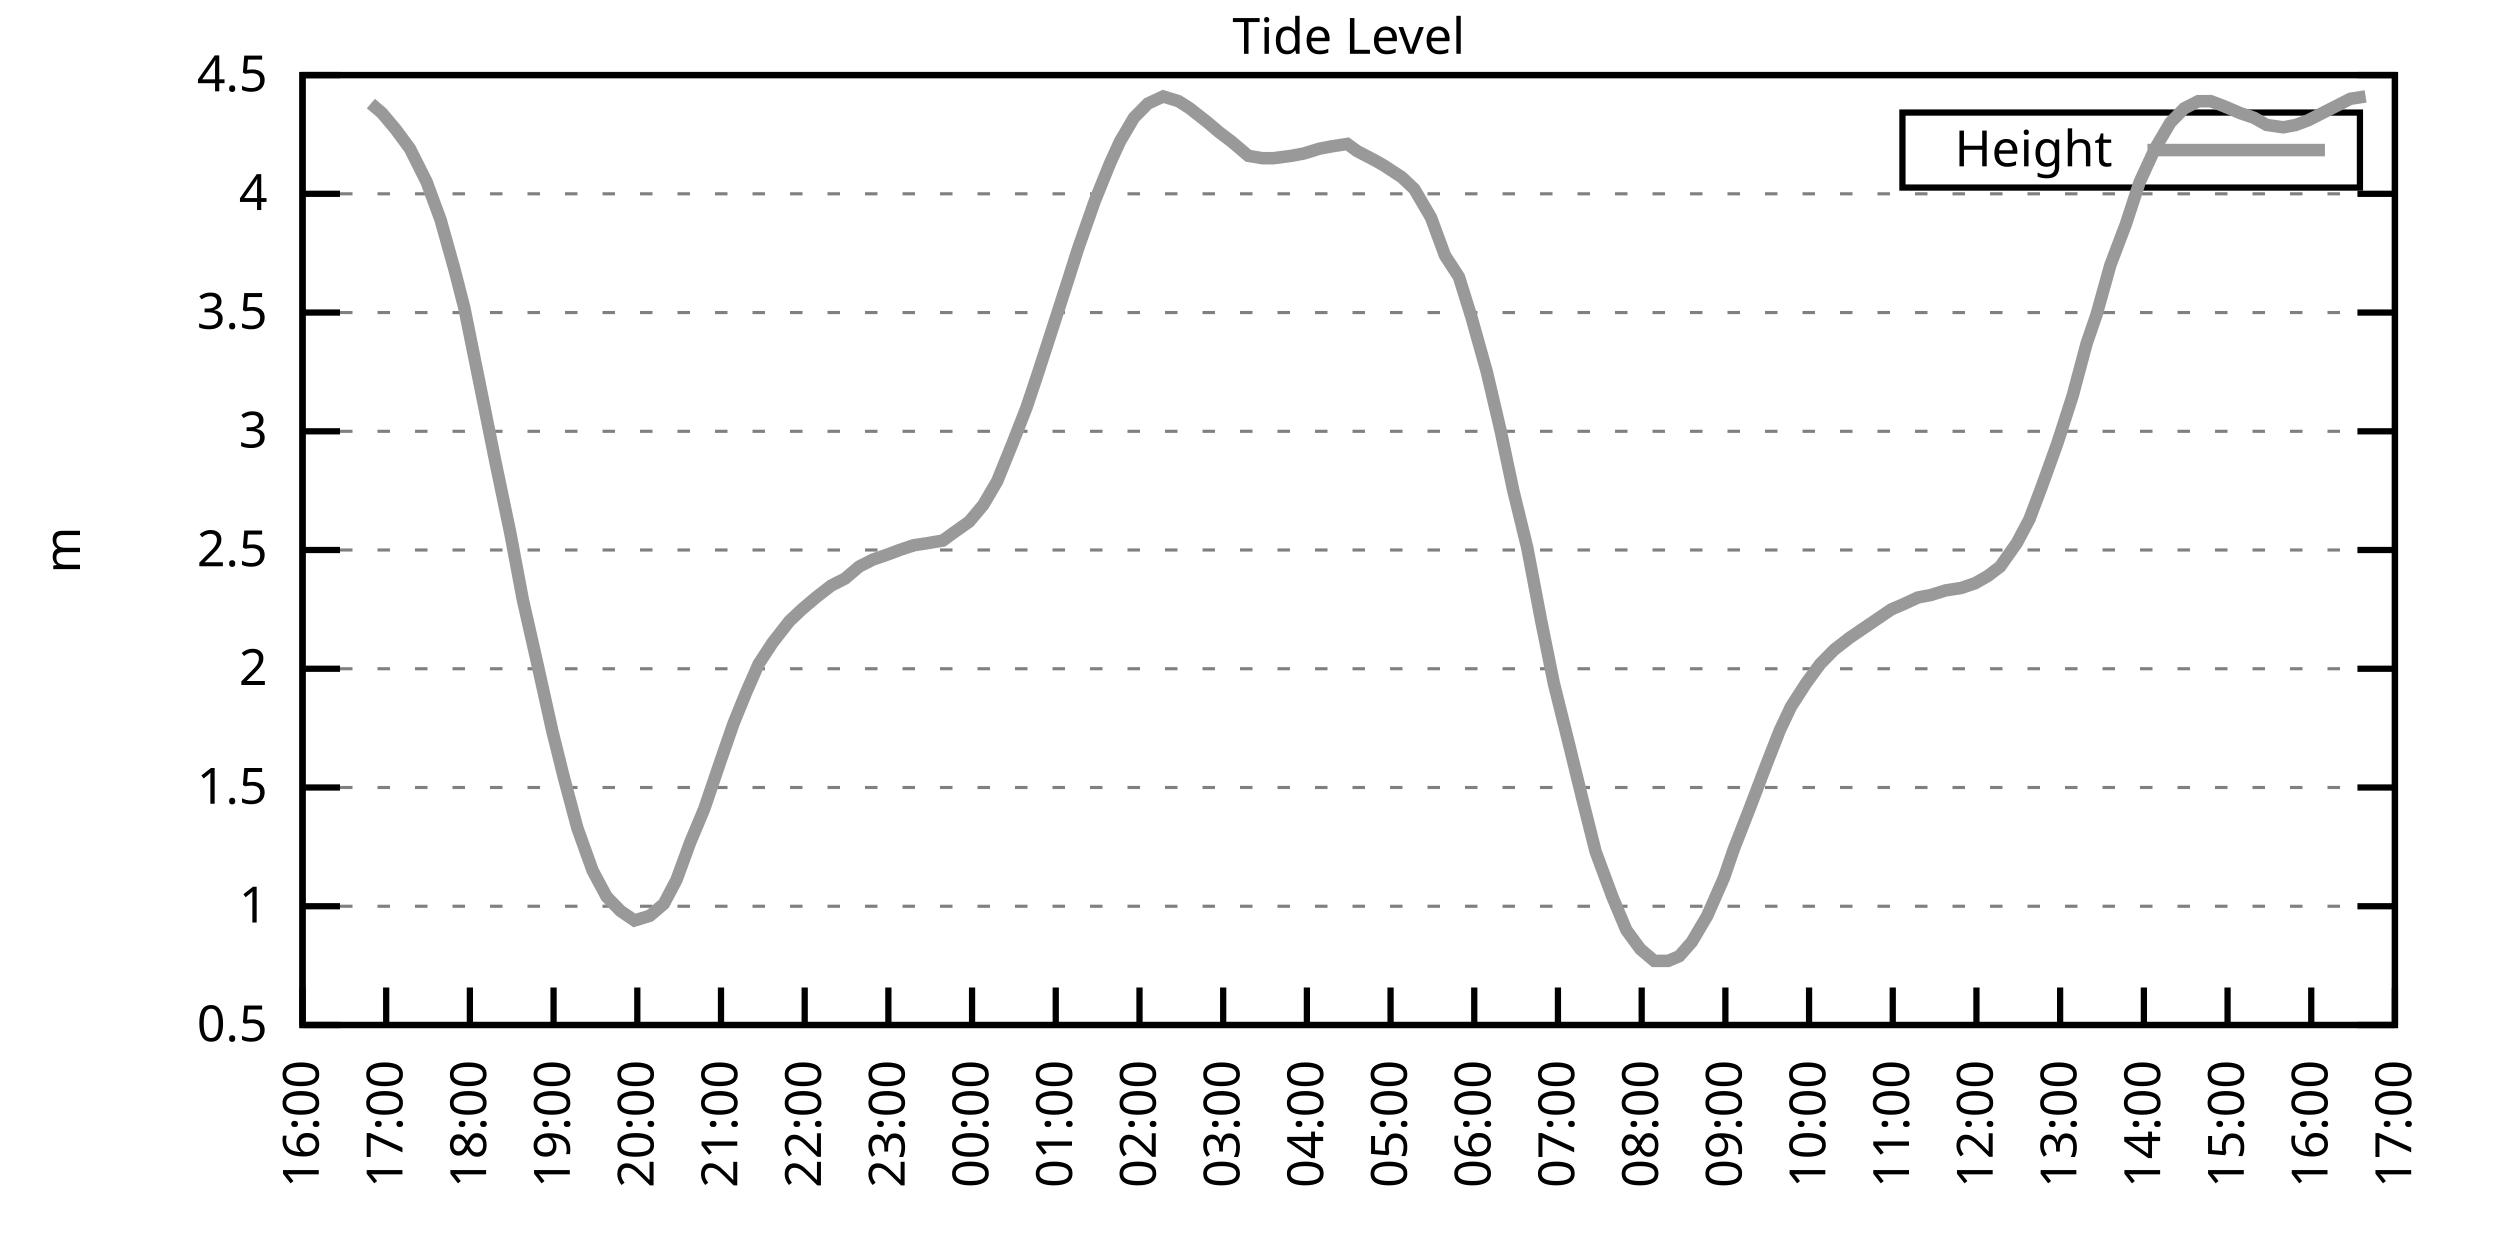
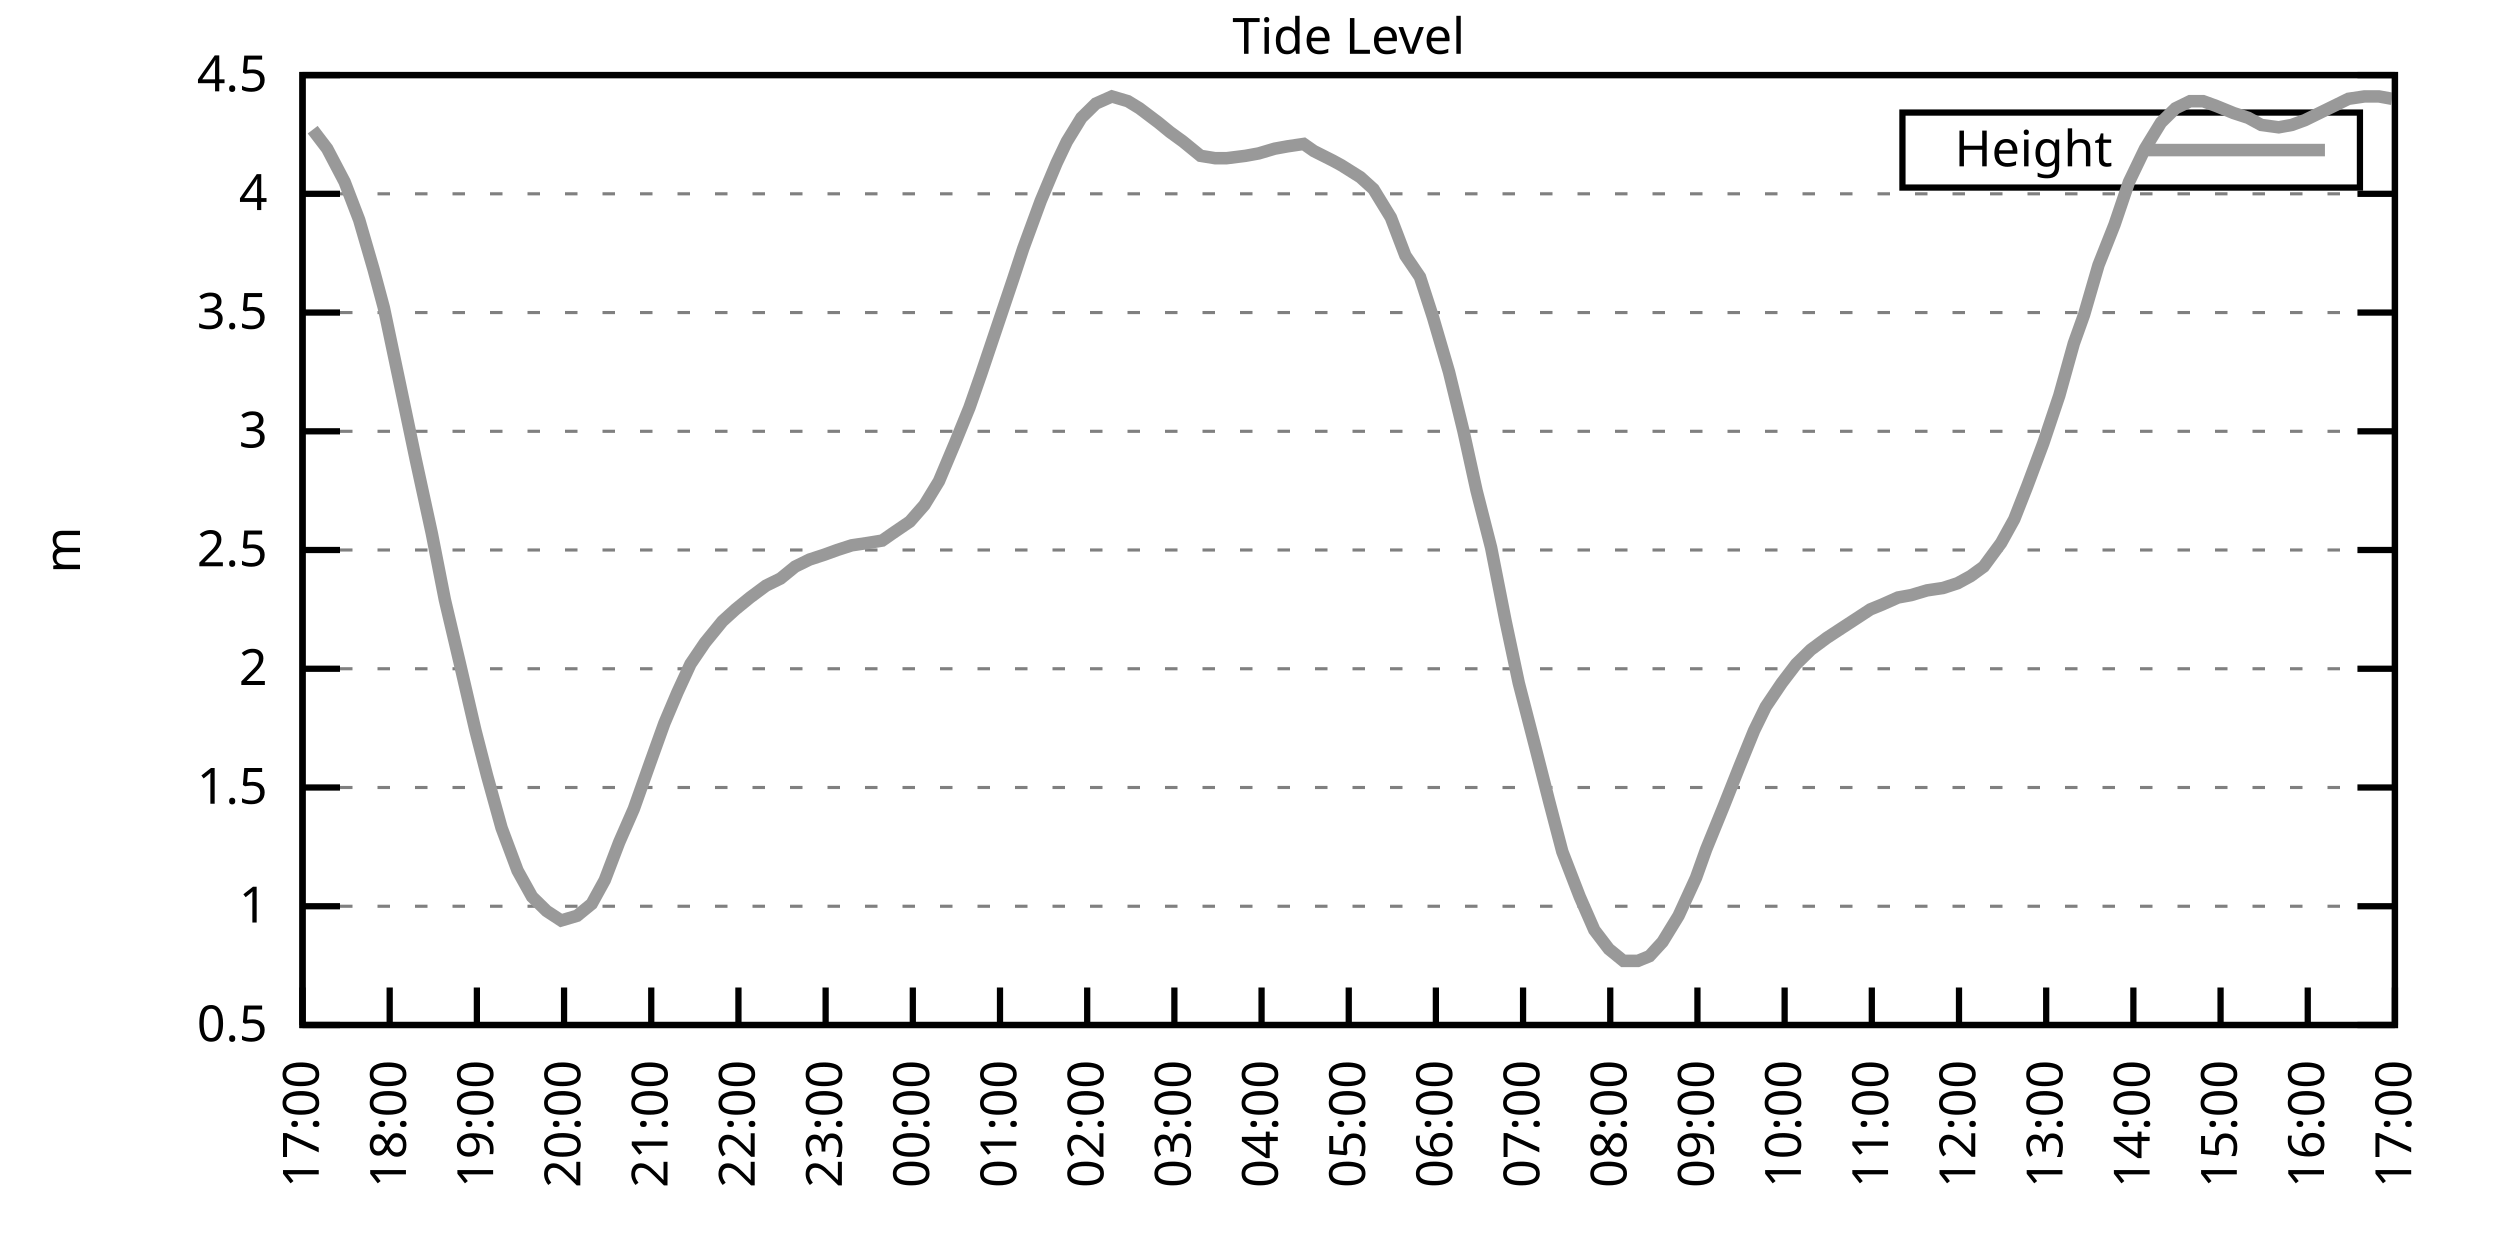
<svg xmlns="http://www.w3.org/2000/svg" xmlns:xlink="http://www.w3.org/1999/xlink" width="400" height="200" viewBox="0 0 400 200">
  <g id="gnuplot_canvas">
    <rect x="0" y="0" width="400" height="200" fill="none" />
    <defs>
      <circle id="gpDot" r="0.5" stroke-width="0.5" stroke="currentColor" />
      <path id="gpPt0" stroke-width="0.333" stroke="currentColor" d="M-1,0 h2 M0,-1 v2" />
      <path id="gpPt1" stroke-width="0.333" stroke="currentColor" d="M-1,-1 L1,1 M1,-1 L-1,1" />
      <path id="gpPt2" stroke-width="0.333" stroke="currentColor" d="M-1,0 L1,0 M0,-1 L0,1 M-1,-1 L1,1 M-1,1 L1,-1" />
      <rect id="gpPt3" stroke-width="0.333" stroke="currentColor" x="-1" y="-1" width="2" height="2" />
      <rect id="gpPt4" stroke-width="0.333" stroke="currentColor" fill="currentColor" x="-1" y="-1" width="2" height="2" />
      <circle id="gpPt5" stroke-width="0.333" stroke="currentColor" cx="0" cy="0" r="1" />
      <use xlink:href="#gpPt5" id="gpPt6" fill="currentColor" stroke="none" />
      <path id="gpPt7" stroke-width="0.333" stroke="currentColor" d="M0,-1.33 L-1.33,0.67 L1.33,0.67 z" />
      <use xlink:href="#gpPt7" id="gpPt8" fill="currentColor" stroke="none" />
      <use xlink:href="#gpPt7" id="gpPt9" stroke="currentColor" transform="rotate(180)" />
      <use xlink:href="#gpPt9" id="gpPt10" fill="currentColor" stroke="none" />
      <use xlink:href="#gpPt3" id="gpPt11" stroke="currentColor" transform="rotate(45)" />
      <use xlink:href="#gpPt11" id="gpPt12" fill="currentColor" stroke="none" />
      <path id="gpPt13" stroke-width="0.333" stroke="currentColor" d="M0,1.330 L1.265,0.411 L0.782,-1.067 L-0.782,-1.076 L-1.265,0.411 z" />
      <use xlink:href="#gpPt13" id="gpPt14" fill="currentColor" stroke="none" />
      <filter id="textbox" filterUnits="objectBoundingBox" x="0" y="0" height="1" width="1">
        <feFlood flood-color="white" flood-opacity="1" result="bgnd" />
        <feComposite in="SourceGraphic" in2="bgnd" operator="atop" />
      </filter>
      <filter id="greybox" filterUnits="objectBoundingBox" x="0" y="0" height="1" width="1">
        <feFlood flood-color="lightgrey" flood-opacity="1" result="grey" />
        <feComposite in="SourceGraphic" in2="grey" operator="atop" />
      </filter>
    </defs>
    <g fill="none" color="white" stroke="currentColor" stroke-width="1.00" stroke-linecap="butt" stroke-linejoin="miter">
</g>
    <g fill="none" color="black" stroke="currentColor" stroke-width="1.00" stroke-linecap="butt" stroke-linejoin="miter">
      <g stroke="none" shape-rendering="crispEdges">
        <polygon fill="rgb(255, 255, 255)" points="48.40,164.00 383.18,164.00 383.18,12.02 48.40,12.02 " />
      </g>
    </g>
    <g fill="none" color="black" stroke="currentColor" stroke-width="1.00" stroke-linecap="butt" stroke-linejoin="miter">
</g>
    <g fill="none" color="black" stroke="black" stroke-width="0.50" stroke-linecap="butt" stroke-linejoin="miter">
</g>
    <g fill="none" color="gray" stroke="currentColor" stroke-width="0.50" stroke-linecap="butt" stroke-linejoin="miter">
      <path stroke="gray" stroke-dasharray="2,4" class="gridline" d="M48.40,164.00 L383.19,164.00  " />
    </g>
    <g fill="none" color="gray" stroke="gray" stroke-width="1.00" stroke-linecap="butt" stroke-linejoin="miter">
</g>
    <g fill="none" color="black" stroke="currentColor" stroke-width="1.00" stroke-linecap="butt" stroke-linejoin="miter">
      <path stroke="black" d="M48.40,164.00 L54.40,164.00 M383.19,164.00 L377.19,164.00  " />
      <g transform="translate(42.80,166.60)" stroke="none" fill="black" font-family="Sans" font-size="8.00" text-anchor="end">
        <text>
          <tspan font-family="Sans"> 0.5</tspan>
        </text>
      </g>
    </g>
    <g fill="none" color="black" stroke="currentColor" stroke-width="1.00" stroke-linecap="butt" stroke-linejoin="miter">
</g>
    <g fill="none" color="black" stroke="black" stroke-width="0.50" stroke-linecap="butt" stroke-linejoin="miter">
</g>
    <g fill="none" color="gray" stroke="currentColor" stroke-width="0.50" stroke-linecap="butt" stroke-linejoin="miter">
      <path stroke="gray" stroke-dasharray="2,4" class="gridline" d="M48.40,145.00 L383.19,145.00  " />
    </g>
    <g fill="none" color="gray" stroke="gray" stroke-width="1.00" stroke-linecap="butt" stroke-linejoin="miter">
</g>
    <g fill="none" color="black" stroke="currentColor" stroke-width="1.00" stroke-linecap="butt" stroke-linejoin="miter">
      <path stroke="black" d="M48.40,145.00 L54.40,145.00 M383.19,145.00 L377.19,145.00  " />
      <g transform="translate(42.80,147.60)" stroke="none" fill="black" font-family="Sans" font-size="8.00" text-anchor="end">
        <text>
          <tspan font-family="Sans"> 1</tspan>
        </text>
      </g>
    </g>
    <g fill="none" color="black" stroke="currentColor" stroke-width="1.00" stroke-linecap="butt" stroke-linejoin="miter">
</g>
    <g fill="none" color="black" stroke="black" stroke-width="0.50" stroke-linecap="butt" stroke-linejoin="miter">
</g>
    <g fill="none" color="gray" stroke="currentColor" stroke-width="0.50" stroke-linecap="butt" stroke-linejoin="miter">
      <path stroke="gray" stroke-dasharray="2,4" class="gridline" d="M48.40,126.00 L383.19,126.00  " />
    </g>
    <g fill="none" color="gray" stroke="gray" stroke-width="1.00" stroke-linecap="butt" stroke-linejoin="miter">
</g>
    <g fill="none" color="black" stroke="currentColor" stroke-width="1.00" stroke-linecap="butt" stroke-linejoin="miter">
      <path stroke="black" d="M48.40,126.00 L54.40,126.00 M383.19,126.00 L377.19,126.00  " />
      <g transform="translate(42.80,128.60)" stroke="none" fill="black" font-family="Sans" font-size="8.00" text-anchor="end">
        <text>
          <tspan font-family="Sans"> 1.5</tspan>
        </text>
      </g>
    </g>
    <g fill="none" color="black" stroke="currentColor" stroke-width="1.00" stroke-linecap="butt" stroke-linejoin="miter">
</g>
    <g fill="none" color="black" stroke="black" stroke-width="0.50" stroke-linecap="butt" stroke-linejoin="miter">
</g>
    <g fill="none" color="gray" stroke="currentColor" stroke-width="0.50" stroke-linecap="butt" stroke-linejoin="miter">
      <path stroke="gray" stroke-dasharray="2,4" class="gridline" d="M48.40,107.00 L383.19,107.00  " />
    </g>
    <g fill="none" color="gray" stroke="gray" stroke-width="1.00" stroke-linecap="butt" stroke-linejoin="miter">
</g>
    <g fill="none" color="black" stroke="currentColor" stroke-width="1.00" stroke-linecap="butt" stroke-linejoin="miter">
      <path stroke="black" d="M48.40,107.00 L54.40,107.00 M383.19,107.00 L377.19,107.00  " />
      <g transform="translate(42.80,109.60)" stroke="none" fill="black" font-family="Sans" font-size="8.00" text-anchor="end">
        <text>
          <tspan font-family="Sans"> 2</tspan>
        </text>
      </g>
    </g>
    <g fill="none" color="black" stroke="currentColor" stroke-width="1.00" stroke-linecap="butt" stroke-linejoin="miter">
</g>
    <g fill="none" color="black" stroke="black" stroke-width="0.50" stroke-linecap="butt" stroke-linejoin="miter">
</g>
    <g fill="none" color="gray" stroke="currentColor" stroke-width="0.50" stroke-linecap="butt" stroke-linejoin="miter">
      <path stroke="gray" stroke-dasharray="2,4" class="gridline" d="M48.40,88.00 L383.19,88.00  " />
    </g>
    <g fill="none" color="gray" stroke="gray" stroke-width="1.00" stroke-linecap="butt" stroke-linejoin="miter">
</g>
    <g fill="none" color="black" stroke="currentColor" stroke-width="1.00" stroke-linecap="butt" stroke-linejoin="miter">
      <path stroke="black" d="M48.40,88.00 L54.40,88.00 M383.19,88.00 L377.19,88.00  " />
      <g transform="translate(42.80,90.60)" stroke="none" fill="black" font-family="Sans" font-size="8.00" text-anchor="end">
        <text>
          <tspan font-family="Sans"> 2.5</tspan>
        </text>
      </g>
    </g>
    <g fill="none" color="black" stroke="currentColor" stroke-width="1.00" stroke-linecap="butt" stroke-linejoin="miter">
</g>
    <g fill="none" color="black" stroke="black" stroke-width="0.50" stroke-linecap="butt" stroke-linejoin="miter">
</g>
    <g fill="none" color="gray" stroke="currentColor" stroke-width="0.50" stroke-linecap="butt" stroke-linejoin="miter">
      <path stroke="gray" stroke-dasharray="2,4" class="gridline" d="M48.40,69.01 L383.19,69.01  " />
    </g>
    <g fill="none" color="gray" stroke="gray" stroke-width="1.00" stroke-linecap="butt" stroke-linejoin="miter">
</g>
    <g fill="none" color="black" stroke="currentColor" stroke-width="1.00" stroke-linecap="butt" stroke-linejoin="miter">
      <path stroke="black" d="M48.40,69.01 L54.40,69.01 M383.19,69.01 L377.19,69.01  " />
      <g transform="translate(42.80,71.61)" stroke="none" fill="black" font-family="Sans" font-size="8.00" text-anchor="end">
        <text>
          <tspan font-family="Sans"> 3</tspan>
        </text>
      </g>
    </g>
    <g fill="none" color="black" stroke="currentColor" stroke-width="1.00" stroke-linecap="butt" stroke-linejoin="miter">
</g>
    <g fill="none" color="black" stroke="black" stroke-width="0.50" stroke-linecap="butt" stroke-linejoin="miter">
</g>
    <g fill="none" color="gray" stroke="currentColor" stroke-width="0.50" stroke-linecap="butt" stroke-linejoin="miter">
      <path stroke="gray" stroke-dasharray="2,4" class="gridline" d="M48.40,50.01 L383.19,50.01  " />
    </g>
    <g fill="none" color="gray" stroke="gray" stroke-width="1.00" stroke-linecap="butt" stroke-linejoin="miter">
</g>
    <g fill="none" color="black" stroke="currentColor" stroke-width="1.00" stroke-linecap="butt" stroke-linejoin="miter">
      <path stroke="black" d="M48.40,50.01 L54.40,50.01 M383.19,50.01 L377.19,50.01  " />
      <g transform="translate(42.80,52.61)" stroke="none" fill="black" font-family="Sans" font-size="8.00" text-anchor="end">
        <text>
          <tspan font-family="Sans"> 3.5</tspan>
        </text>
      </g>
    </g>
    <g fill="none" color="black" stroke="currentColor" stroke-width="1.00" stroke-linecap="butt" stroke-linejoin="miter">
</g>
    <g fill="none" color="black" stroke="black" stroke-width="0.50" stroke-linecap="butt" stroke-linejoin="miter">
</g>
    <g fill="none" color="gray" stroke="currentColor" stroke-width="0.50" stroke-linecap="butt" stroke-linejoin="miter">
      <path stroke="gray" stroke-dasharray="2,4" class="gridline" d="M48.40,31.01 L383.19,31.01  " />
    </g>
    <g fill="none" color="gray" stroke="gray" stroke-width="1.00" stroke-linecap="butt" stroke-linejoin="miter">
</g>
    <g fill="none" color="black" stroke="currentColor" stroke-width="1.00" stroke-linecap="butt" stroke-linejoin="miter">
      <path stroke="black" d="M48.40,31.01 L54.40,31.01 M383.19,31.01 L377.19,31.01  " />
      <g transform="translate(42.80,33.61)" stroke="none" fill="black" font-family="Sans" font-size="8.00" text-anchor="end">
        <text>
          <tspan font-family="Sans"> 4</tspan>
        </text>
      </g>
    </g>
    <g fill="none" color="black" stroke="currentColor" stroke-width="1.00" stroke-linecap="butt" stroke-linejoin="miter">
</g>
    <g fill="none" color="black" stroke="black" stroke-width="0.50" stroke-linecap="butt" stroke-linejoin="miter">
</g>
    <g fill="none" color="gray" stroke="currentColor" stroke-width="0.50" stroke-linecap="butt" stroke-linejoin="miter">
      <path stroke="gray" stroke-dasharray="2,4" class="gridline" d="M48.40,12.01 L383.19,12.01  " />
    </g>
    <g fill="none" color="gray" stroke="gray" stroke-width="1.00" stroke-linecap="butt" stroke-linejoin="miter">
</g>
    <g fill="none" color="black" stroke="currentColor" stroke-width="1.00" stroke-linecap="butt" stroke-linejoin="miter">
      <path stroke="black" d="M48.40,12.01 L54.40,12.01 M383.19,12.01 L377.19,12.01  " />
      <g transform="translate(42.80,14.61)" stroke="none" fill="black" font-family="Sans" font-size="8.00" text-anchor="end">
        <text>
          <tspan font-family="Sans"> 4.5</tspan>
        </text>
      </g>
    </g>
    <g fill="none" color="black" stroke="currentColor" stroke-width="1.00" stroke-linecap="butt" stroke-linejoin="miter">
      <path stroke="black" d="M48.40,164.00 L48.40,158.00  " />
      <g transform="translate(51.00,169.60) rotate(270.00)" stroke="none" fill="black" font-family="Sans" font-size="8.00" text-anchor="end">
        <text>
-           <tspan font-family="Sans">16:00</tspan>
-         </text>
-       </g>
-     </g>
-     <g fill="none" color="black" stroke="currentColor" stroke-width="1.00" stroke-linecap="butt" stroke-linejoin="miter">
-       <path stroke="black" d="M61.79,164.00 L61.79,158.00  " />
-       <g transform="translate(64.39,169.60) rotate(270.00)" stroke="none" fill="black" font-family="Sans" font-size="8.00" text-anchor="end">
-         <text>
          <tspan font-family="Sans">17:00</tspan>
        </text>
      </g>
    </g>
    <g fill="none" color="black" stroke="currentColor" stroke-width="1.00" stroke-linecap="butt" stroke-linejoin="miter">
-       <path stroke="black" d="M75.18,164.00 L75.18,158.00  " />
-       <g transform="translate(77.78,169.60) rotate(270.00)" stroke="none" fill="black" font-family="Sans" font-size="8.00" text-anchor="end">
+       <path stroke="black" d="M62.35,164.00 L62.35,158.00  " />
+       <g transform="translate(64.95,169.60) rotate(270.00)" stroke="none" fill="black" font-family="Sans" font-size="8.00" text-anchor="end">
        <text>
          <tspan font-family="Sans">18:00</tspan>
        </text>
      </g>
    </g>
    <g fill="none" color="black" stroke="currentColor" stroke-width="1.00" stroke-linecap="butt" stroke-linejoin="miter">
-       <path stroke="black" d="M88.57,164.00 L88.57,158.00  " />
-       <g transform="translate(91.17,169.60) rotate(270.00)" stroke="none" fill="black" font-family="Sans" font-size="8.00" text-anchor="end">
+       <path stroke="black" d="M76.30,164.00 L76.30,158.00  " />
+       <g transform="translate(78.90,169.60) rotate(270.00)" stroke="none" fill="black" font-family="Sans" font-size="8.00" text-anchor="end">
        <text>
          <tspan font-family="Sans">19:00</tspan>
        </text>
      </g>
    </g>
    <g fill="none" color="black" stroke="currentColor" stroke-width="1.00" stroke-linecap="butt" stroke-linejoin="miter">
-       <path stroke="black" d="M101.97,164.00 L101.97,158.00  " />
-       <g transform="translate(104.57,169.60) rotate(270.00)" stroke="none" fill="black" font-family="Sans" font-size="8.00" text-anchor="end">
+       <path stroke="black" d="M90.25,164.00 L90.25,158.00  " />
+       <g transform="translate(92.85,169.60) rotate(270.00)" stroke="none" fill="black" font-family="Sans" font-size="8.00" text-anchor="end">
        <text>
          <tspan font-family="Sans">20:00</tspan>
        </text>
      </g>
    </g>
    <g fill="none" color="black" stroke="currentColor" stroke-width="1.00" stroke-linecap="butt" stroke-linejoin="miter">
-       <path stroke="black" d="M115.36,164.00 L115.36,158.00  " />
-       <g transform="translate(117.96,169.60) rotate(270.00)" stroke="none" fill="black" font-family="Sans" font-size="8.00" text-anchor="end">
+       <path stroke="black" d="M104.20,164.00 L104.20,158.00  " />
+       <g transform="translate(106.80,169.60) rotate(270.00)" stroke="none" fill="black" font-family="Sans" font-size="8.00" text-anchor="end">
        <text>
          <tspan font-family="Sans">21:00</tspan>
        </text>
      </g>
    </g>
    <g fill="none" color="black" stroke="currentColor" stroke-width="1.00" stroke-linecap="butt" stroke-linejoin="miter">
-       <path stroke="black" d="M128.75,164.00 L128.75,158.00  " />
-       <g transform="translate(131.35,169.60) rotate(270.00)" stroke="none" fill="black" font-family="Sans" font-size="8.00" text-anchor="end">
+       <path stroke="black" d="M118.15,164.00 L118.15,158.00  " />
+       <g transform="translate(120.75,169.60) rotate(270.00)" stroke="none" fill="black" font-family="Sans" font-size="8.00" text-anchor="end">
        <text>
          <tspan font-family="Sans">22:00</tspan>
        </text>
      </g>
    </g>
    <g fill="none" color="black" stroke="currentColor" stroke-width="1.00" stroke-linecap="butt" stroke-linejoin="miter">
-       <path stroke="black" d="M142.14,164.00 L142.14,158.00  " />
-       <g transform="translate(144.74,169.60) rotate(270.00)" stroke="none" fill="black" font-family="Sans" font-size="8.00" text-anchor="end">
+       <path stroke="black" d="M132.10,164.00 L132.10,158.00  " />
+       <g transform="translate(134.70,169.60) rotate(270.00)" stroke="none" fill="black" font-family="Sans" font-size="8.00" text-anchor="end">
        <text>
          <tspan font-family="Sans">23:00</tspan>
        </text>
      </g>
    </g>
    <g fill="none" color="black" stroke="currentColor" stroke-width="1.00" stroke-linecap="butt" stroke-linejoin="miter">
-       <path stroke="black" d="M155.53,164.00 L155.53,158.00  " />
-       <g transform="translate(158.13,169.60) rotate(270.00)" stroke="none" fill="black" font-family="Sans" font-size="8.00" text-anchor="end">
+       <path stroke="black" d="M146.05,164.00 L146.05,158.00  " />
+       <g transform="translate(148.65,169.60) rotate(270.00)" stroke="none" fill="black" font-family="Sans" font-size="8.00" text-anchor="end">
        <text>
          <tspan font-family="Sans">00:00</tspan>
        </text>
      </g>
    </g>
    <g fill="none" color="black" stroke="currentColor" stroke-width="1.00" stroke-linecap="butt" stroke-linejoin="miter">
-       <path stroke="black" d="M168.92,164.00 L168.92,158.00  " />
-       <g transform="translate(171.52,169.60) rotate(270.00)" stroke="none" fill="black" font-family="Sans" font-size="8.00" text-anchor="end">
+       <path stroke="black" d="M160.00,164.00 L160.00,158.00  " />
+       <g transform="translate(162.60,169.60) rotate(270.00)" stroke="none" fill="black" font-family="Sans" font-size="8.00" text-anchor="end">
        <text>
          <tspan font-family="Sans">01:00</tspan>
        </text>
      </g>
    </g>
    <g fill="none" color="black" stroke="currentColor" stroke-width="1.00" stroke-linecap="butt" stroke-linejoin="miter">
-       <path stroke="black" d="M182.32,164.00 L182.32,158.00  " />
-       <g transform="translate(184.92,169.60) rotate(270.00)" stroke="none" fill="black" font-family="Sans" font-size="8.00" text-anchor="end">
+       <path stroke="black" d="M173.95,164.00 L173.95,158.00  " />
+       <g transform="translate(176.55,169.60) rotate(270.00)" stroke="none" fill="black" font-family="Sans" font-size="8.00" text-anchor="end">
        <text>
          <tspan font-family="Sans">02:00</tspan>
        </text>
      </g>
    </g>
    <g fill="none" color="black" stroke="currentColor" stroke-width="1.00" stroke-linecap="butt" stroke-linejoin="miter">
-       <path stroke="black" d="M195.71,164.00 L195.71,158.00  " />
-       <g transform="translate(198.31,169.60) rotate(270.00)" stroke="none" fill="black" font-family="Sans" font-size="8.00" text-anchor="end">
+       <path stroke="black" d="M187.90,164.00 L187.90,158.00  " />
+       <g transform="translate(190.50,169.60) rotate(270.00)" stroke="none" fill="black" font-family="Sans" font-size="8.00" text-anchor="end">
        <text>
          <tspan font-family="Sans">03:00</tspan>
        </text>
      </g>
    </g>
    <g fill="none" color="black" stroke="currentColor" stroke-width="1.00" stroke-linecap="butt" stroke-linejoin="miter">
-       <path stroke="black" d="M209.10,164.00 L209.10,158.00  " />
-       <g transform="translate(211.70,169.60) rotate(270.00)" stroke="none" fill="black" font-family="Sans" font-size="8.00" text-anchor="end">
+       <path stroke="black" d="M201.85,164.00 L201.85,158.00  " />
+       <g transform="translate(204.45,169.60) rotate(270.00)" stroke="none" fill="black" font-family="Sans" font-size="8.00" text-anchor="end">
        <text>
          <tspan font-family="Sans">04:00</tspan>
        </text>
      </g>
    </g>
    <g fill="none" color="black" stroke="currentColor" stroke-width="1.00" stroke-linecap="butt" stroke-linejoin="miter">
-       <path stroke="black" d="M222.49,164.00 L222.49,158.00  " />
-       <g transform="translate(225.09,169.60) rotate(270.00)" stroke="none" fill="black" font-family="Sans" font-size="8.00" text-anchor="end">
+       <path stroke="black" d="M215.80,164.00 L215.80,158.00  " />
+       <g transform="translate(218.40,169.60) rotate(270.00)" stroke="none" fill="black" font-family="Sans" font-size="8.00" text-anchor="end">
        <text>
          <tspan font-family="Sans">05:00</tspan>
        </text>
      </g>
    </g>
    <g fill="none" color="black" stroke="currentColor" stroke-width="1.00" stroke-linecap="butt" stroke-linejoin="miter">
-       <path stroke="black" d="M235.88,164.00 L235.88,158.00  " />
-       <g transform="translate(238.48,169.60) rotate(270.00)" stroke="none" fill="black" font-family="Sans" font-size="8.00" text-anchor="end">
+       <path stroke="black" d="M229.74,164.00 L229.74,158.00  " />
+       <g transform="translate(232.34,169.60) rotate(270.00)" stroke="none" fill="black" font-family="Sans" font-size="8.00" text-anchor="end">
        <text>
          <tspan font-family="Sans">06:00</tspan>
        </text>
      </g>
    </g>
    <g fill="none" color="black" stroke="currentColor" stroke-width="1.00" stroke-linecap="butt" stroke-linejoin="miter">
-       <path stroke="black" d="M249.27,164.00 L249.27,158.00  " />
-       <g transform="translate(251.87,169.60) rotate(270.00)" stroke="none" fill="black" font-family="Sans" font-size="8.00" text-anchor="end">
+       <path stroke="black" d="M243.69,164.00 L243.69,158.00  " />
+       <g transform="translate(246.29,169.60) rotate(270.00)" stroke="none" fill="black" font-family="Sans" font-size="8.00" text-anchor="end">
        <text>
          <tspan font-family="Sans">07:00</tspan>
        </text>
      </g>
    </g>
    <g fill="none" color="black" stroke="currentColor" stroke-width="1.00" stroke-linecap="butt" stroke-linejoin="miter">
-       <path stroke="black" d="M262.67,164.00 L262.67,158.00  " />
-       <g transform="translate(265.27,169.60) rotate(270.00)" stroke="none" fill="black" font-family="Sans" font-size="8.00" text-anchor="end">
+       <path stroke="black" d="M257.64,164.00 L257.64,158.00  " />
+       <g transform="translate(260.24,169.60) rotate(270.00)" stroke="none" fill="black" font-family="Sans" font-size="8.00" text-anchor="end">
        <text>
          <tspan font-family="Sans">08:00</tspan>
        </text>
      </g>
    </g>
    <g fill="none" color="black" stroke="currentColor" stroke-width="1.00" stroke-linecap="butt" stroke-linejoin="miter">
-       <path stroke="black" d="M276.06,164.00 L276.06,158.00  " />
-       <g transform="translate(278.66,169.60) rotate(270.00)" stroke="none" fill="black" font-family="Sans" font-size="8.00" text-anchor="end">
+       <path stroke="black" d="M271.59,164.00 L271.59,158.00  " />
+       <g transform="translate(274.19,169.60) rotate(270.00)" stroke="none" fill="black" font-family="Sans" font-size="8.00" text-anchor="end">
        <text>
          <tspan font-family="Sans">09:00</tspan>
        </text>
      </g>
    </g>
    <g fill="none" color="black" stroke="currentColor" stroke-width="1.00" stroke-linecap="butt" stroke-linejoin="miter">
-       <path stroke="black" d="M289.45,164.00 L289.45,158.00  " />
-       <g transform="translate(292.05,169.60) rotate(270.00)" stroke="none" fill="black" font-family="Sans" font-size="8.00" text-anchor="end">
+       <path stroke="black" d="M285.54,164.00 L285.54,158.00  " />
+       <g transform="translate(288.14,169.60) rotate(270.00)" stroke="none" fill="black" font-family="Sans" font-size="8.00" text-anchor="end">
        <text>
          <tspan font-family="Sans">10:00</tspan>
        </text>
      </g>
    </g>
    <g fill="none" color="black" stroke="currentColor" stroke-width="1.00" stroke-linecap="butt" stroke-linejoin="miter">
-       <path stroke="black" d="M302.84,164.00 L302.84,158.00  " />
-       <g transform="translate(305.44,169.60) rotate(270.00)" stroke="none" fill="black" font-family="Sans" font-size="8.00" text-anchor="end">
+       <path stroke="black" d="M299.49,164.00 L299.49,158.00  " />
+       <g transform="translate(302.09,169.60) rotate(270.00)" stroke="none" fill="black" font-family="Sans" font-size="8.00" text-anchor="end">
        <text>
          <tspan font-family="Sans">11:00</tspan>
        </text>
      </g>
    </g>
    <g fill="none" color="black" stroke="currentColor" stroke-width="1.00" stroke-linecap="butt" stroke-linejoin="miter">
-       <path stroke="black" d="M316.23,164.00 L316.23,158.00  " />
-       <g transform="translate(318.83,169.60) rotate(270.00)" stroke="none" fill="black" font-family="Sans" font-size="8.00" text-anchor="end">
+       <path stroke="black" d="M313.44,164.00 L313.44,158.00  " />
+       <g transform="translate(316.04,169.60) rotate(270.00)" stroke="none" fill="black" font-family="Sans" font-size="8.00" text-anchor="end">
        <text>
          <tspan font-family="Sans">12:00</tspan>
        </text>
      </g>
    </g>
    <g fill="none" color="black" stroke="currentColor" stroke-width="1.00" stroke-linecap="butt" stroke-linejoin="miter">
-       <path stroke="black" d="M329.62,164.00 L329.62,158.00  " />
-       <g transform="translate(332.22,169.60) rotate(270.00)" stroke="none" fill="black" font-family="Sans" font-size="8.00" text-anchor="end">
+       <path stroke="black" d="M327.39,164.00 L327.39,158.00  " />
+       <g transform="translate(329.99,169.60) rotate(270.00)" stroke="none" fill="black" font-family="Sans" font-size="8.00" text-anchor="end">
        <text>
          <tspan font-family="Sans">13:00</tspan>
        </text>
      </g>
    </g>
    <g fill="none" color="black" stroke="currentColor" stroke-width="1.00" stroke-linecap="butt" stroke-linejoin="miter">
-       <path stroke="black" d="M343.02,164.00 L343.02,158.00  " />
-       <g transform="translate(345.62,169.60) rotate(270.00)" stroke="none" fill="black" font-family="Sans" font-size="8.00" text-anchor="end">
+       <path stroke="black" d="M341.34,164.00 L341.34,158.00  " />
+       <g transform="translate(343.94,169.60) rotate(270.00)" stroke="none" fill="black" font-family="Sans" font-size="8.00" text-anchor="end">
        <text>
          <tspan font-family="Sans">14:00</tspan>
        </text>
      </g>
    </g>
    <g fill="none" color="black" stroke="currentColor" stroke-width="1.00" stroke-linecap="butt" stroke-linejoin="miter">
-       <path stroke="black" d="M356.41,164.00 L356.41,158.00  " />
-       <g transform="translate(359.01,169.60) rotate(270.00)" stroke="none" fill="black" font-family="Sans" font-size="8.00" text-anchor="end">
+       <path stroke="black" d="M355.29,164.00 L355.29,158.00  " />
+       <g transform="translate(357.89,169.60) rotate(270.00)" stroke="none" fill="black" font-family="Sans" font-size="8.00" text-anchor="end">
        <text>
          <tspan font-family="Sans">15:00</tspan>
        </text>
      </g>
    </g>
    <g fill="none" color="black" stroke="currentColor" stroke-width="1.00" stroke-linecap="butt" stroke-linejoin="miter">
-       <path stroke="black" d="M369.80,164.00 L369.80,158.00  " />
-       <g transform="translate(372.40,169.60) rotate(270.00)" stroke="none" fill="black" font-family="Sans" font-size="8.00" text-anchor="end">
+       <path stroke="black" d="M369.24,164.00 L369.24,158.00  " />
+       <g transform="translate(371.84,169.60) rotate(270.00)" stroke="none" fill="black" font-family="Sans" font-size="8.00" text-anchor="end">
        <text>
          <tspan font-family="Sans">16:00</tspan>
        </text>
      </g>
    </g>
    <g fill="none" color="black" stroke="currentColor" stroke-width="1.00" stroke-linecap="butt" stroke-linejoin="miter">
      <path stroke="black" d="M383.19,164.00 L383.19,158.00  " />
      <g transform="translate(385.79,169.60) rotate(270.00)" stroke="none" fill="black" font-family="Sans" font-size="8.00" text-anchor="end">
        <text>
          <tspan font-family="Sans">17:00</tspan>
        </text>
      </g>
    </g>
    <g fill="none" color="black" stroke="currentColor" stroke-width="1.00" stroke-linecap="butt" stroke-linejoin="miter">
</g>
    <g fill="none" color="black" stroke="currentColor" stroke-width="1.00" stroke-linecap="butt" stroke-linejoin="miter">
      <path stroke="black" d="M48.40,12.01 L48.40,164.00 L383.19,164.00 L383.19,12.01 L48.40,12.01 Z  " />
    </g>
    <g fill="none" color="black" stroke="currentColor" stroke-width="1.00" stroke-linecap="butt" stroke-linejoin="miter">
</g>
    <g fill="none" color="black" stroke="currentColor" stroke-width="1.00" stroke-linecap="butt" stroke-linejoin="miter">
      <path stroke="black" d="M304.39,30.01 L304.39,18.01 L377.59,18.01 L377.59,30.01 L304.39,30.01 Z  " />
    </g>
    <g id="Tide_level_plot_1">
      <g fill="none" color="white" stroke="black" stroke-width="2.00" stroke-linecap="butt" stroke-linejoin="miter">
</g>
      <g fill="none" color="black" stroke="currentColor" stroke-width="2.00" stroke-linecap="butt" stroke-linejoin="miter">
        <g transform="translate(337.99,26.61)" stroke="none" fill="black" font-family="Sans" font-size="8.00" text-anchor="end">
          <text>
            <tspan font-family="Sans">Height</tspan>
          </text>
        </g>
      </g>
      <g fill="none" color="black" stroke="currentColor" stroke-width="2.00" stroke-linecap="butt" stroke-linejoin="miter">
-         <path stroke="rgb(153, 153, 153)" d="M343.59,24.01 L371.99,24.01 M59.34,16.57 L61.12,18.09 L63.35,20.75 L65.59,23.79 L68.26,29.11 L70.50,35.19   L72.73,43.17 L74.29,49.25 L76.75,61.41 L79.20,73.57 L81.66,85.35 L83.66,95.98 L85.90,105.86 L88.35,116.88   L90.14,124.10 L92.37,132.46 L94.82,139.30 L97.06,143.48 L99.29,145.76 L101.52,147.28 L103.98,146.52 L106.21,144.62   L108.22,140.82 L110.45,134.74 L112.68,129.42 L115.13,122.20 L117.37,115.74 L119.38,110.80 L121.38,106.24 L123.62,102.82   L126.29,99.40 L128.30,97.50 L130.54,95.60 L132.99,93.70 L135.22,92.56 L137.45,90.66 L139.69,89.52 L141.92,88.76   L143.93,88.00 L146.16,87.25 L148.61,86.87 L150.85,86.49 L152.41,85.35 L155.09,83.45 L157.32,80.79 L159.55,76.99   L162.01,70.91 L164.24,65.21 L166.02,59.89 L168.48,52.29 L170.93,44.69 L172.50,39.75 L175.17,32.15 L177.63,26.07   L179.19,22.65 L181.42,18.85 L183.66,16.57 L186.11,15.43 L188.57,16.19 L190.35,17.33 L193.25,19.61 L195.04,21.13   L197.05,22.65 L199.73,24.93 L201.96,25.31 L203.74,25.31 L206.64,24.93 L208.65,24.55 L211.11,23.79 L213.12,23.41   L215.57,23.03 L217.13,24.17 L220.04,25.69 L221.37,26.45 L224.28,28.35 L226.29,30.25 L228.96,34.81 L231.20,40.89   L233.43,44.31 L235.44,50.77 L237.89,59.51 L240.12,69.01 L242.13,78.51 L244.36,87.63 L246.60,99.40 L248.60,109.28   L251.06,119.16 L253.29,128.28 L255.30,136.26 L257.98,143.48 L260.21,148.80 L262.44,151.84 L264.67,153.74 L266.91,153.74   L268.69,152.98 L270.70,150.70 L273.16,146.52 L275.83,140.44 L277.40,135.88 L280.07,129.04 L282.53,122.58 L284.76,116.88   L286.55,113.08 L289.00,109.28 L291.23,106.24 L293.47,103.96 L295.92,102.06 L298.15,100.54 L300.39,99.02 L302.62,97.50   L304.40,96.74 L306.86,95.60 L308.87,95.22 L311.32,94.46 L313.78,94.08 L316.01,93.32 L318.02,92.18 L320.03,90.66   L322.70,86.87 L324.71,83.07 L326.72,77.75 L329.18,70.91 L331.63,63.31 L333.86,54.95 L335.43,50.39 L337.66,42.41   L340.11,35.95 L342.35,29.11 L344.80,23.79 L347.26,19.61 L349.49,17.33 L351.72,16.19 L353.73,16.19 L355.74,16.95   L358.42,18.09 L360.65,18.85 L362.66,19.99 L365.33,20.37 L367.34,19.99 L369.35,19.23 L371.58,18.09 L373.82,16.95   L376.05,15.81 L378.50,15.43  " />
+         <path stroke="rgb(153, 153, 153)" d="M343.59,24.01 L371.99,24.01 M50.03,20.75 L52.35,23.79 L55.14,29.11 L57.47,35.19 L59.79,43.17 L61.42,49.25   L63.98,61.41 L66.53,73.57 L69.09,85.35 L71.18,95.98 L73.51,105.86 L76.07,116.88 L77.93,124.10 L80.25,132.46   L82.81,139.30 L85.13,143.48 L87.46,145.76 L89.78,147.28 L92.34,146.52 L94.67,144.62 L96.76,140.82 L99.08,134.74   L101.41,129.42 L103.97,122.20 L106.29,115.74 L108.38,110.80 L110.48,106.24 L112.80,102.82 L115.59,99.40 L117.68,97.50   L120.01,95.60 L122.57,93.70 L124.89,92.56 L127.22,90.66 L129.54,89.52 L131.87,88.76 L133.96,88.00 L136.28,87.25   L138.84,86.87 L141.16,86.49 L142.79,85.35 L145.58,83.45 L147.91,80.79 L150.23,76.99 L152.79,70.91 L155.11,65.21   L156.97,59.89 L159.53,52.29 L162.09,44.69 L163.72,39.75 L166.51,32.15 L169.06,26.07 L170.69,22.65 L173.02,18.85   L175.34,16.57 L177.90,15.43 L180.46,16.19 L182.32,17.33 L185.34,19.61 L187.20,21.13 L189.29,22.65 L192.08,24.93   L194.41,25.31 L196.27,25.31 L199.29,24.93 L201.38,24.55 L203.94,23.79 L206.03,23.41 L208.59,23.03 L210.22,24.17   L213.24,25.69 L214.63,26.45 L217.65,28.35 L219.75,30.25 L222.54,34.81 L224.86,40.89 L227.19,44.31 L229.28,50.77   L231.84,59.51 L234.16,69.01 L236.25,78.51 L238.58,87.63 L240.90,99.40 L243.00,109.28 L245.55,119.16 L247.88,128.28   L249.97,136.26 L252.76,143.48 L255.09,148.80 L257.41,151.84 L259.74,153.74 L262.06,153.74 L263.92,152.98 L266.01,150.70   L268.57,146.52 L271.36,140.44 L272.99,135.88 L275.78,129.04 L278.34,122.58 L280.66,116.88 L282.52,113.08 L285.08,109.28   L287.40,106.24 L289.73,103.96 L292.29,102.06 L294.61,100.54 L296.94,99.02 L299.26,97.50 L301.12,96.74 L303.68,95.60   L305.77,95.22 L308.33,94.46 L310.88,94.08 L313.21,93.32 L315.30,92.18 L317.39,90.66 L320.18,86.87 L322.28,83.07   L324.37,77.75 L326.93,70.91 L329.48,63.31 L331.81,54.95 L333.44,50.39 L335.76,42.41 L338.32,35.95 L340.64,29.11   L343.20,23.79 L345.76,19.61 L348.08,17.33 L350.41,16.19 L352.50,16.19 L354.59,16.95 L357.38,18.09 L359.71,18.85   L361.80,19.99 L364.59,20.37 L366.68,19.99 L368.78,19.23 L371.10,18.09 L373.43,16.95 L375.75,15.81 L378.31,15.43   L380.63,15.43 L382.73,15.81  " />
      </g>
    </g>
    <g fill="none" color="black" stroke="currentColor" stroke-width="2.00" stroke-linecap="butt" stroke-linejoin="miter">
</g>
    <g fill="none" color="black" stroke="black" stroke-width="1.00" stroke-linecap="butt" stroke-linejoin="miter">
</g>
    <g fill="none" color="black" stroke="currentColor" stroke-width="1.00" stroke-linecap="butt" stroke-linejoin="miter">
      <path stroke="black" d="M48.40,12.01 L48.40,164.00 L383.19,164.00 L383.19,12.01 L48.40,12.01 Z  " />
      <g transform="translate(12.80,88.01) rotate(270.00)" stroke="none" fill="black" font-family="Sans" font-size="8.00" text-anchor="middle">
        <text>
          <tspan font-family="Sans">m</tspan>
        </text>
      </g>
    </g>
    <g fill="none" color="black" stroke="currentColor" stroke-width="1.00" stroke-linecap="butt" stroke-linejoin="miter">
</g>
    <g fill="none" color="black" stroke="currentColor" stroke-width="1.00" stroke-linecap="butt" stroke-linejoin="miter">
      <g transform="translate(215.79,8.61)" stroke="none" fill="black" font-family="Sans" font-size="8.00" text-anchor="middle">
        <text>
          <tspan font-family="Sans">Tide Level</tspan>
        </text>
      </g>
    </g>
    <g fill="none" color="black" stroke="currentColor" stroke-width="1.00" stroke-linecap="butt" stroke-linejoin="miter">
</g>
  </g>
</svg>
